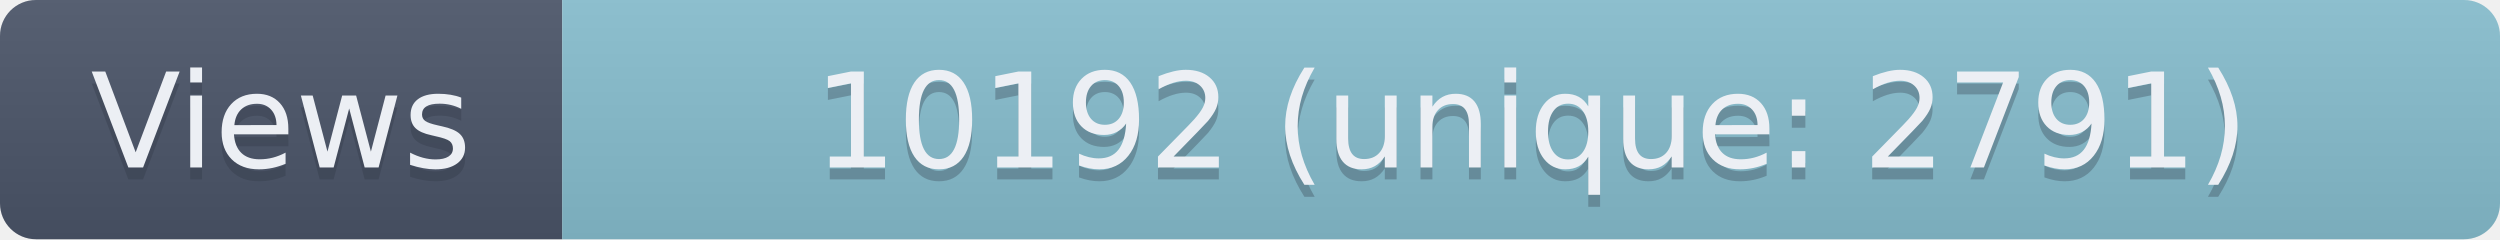
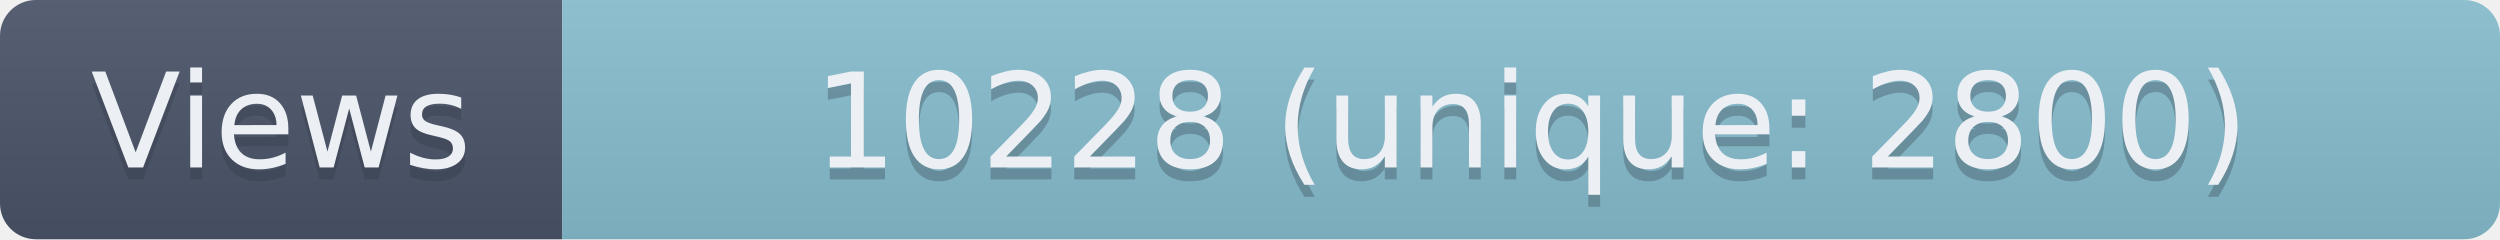
- <svg xmlns="http://www.w3.org/2000/svg" width="209" height="20" role="img" aria-label="Views: 10192 (unique: 2791)">
+ <svg xmlns="http://www.w3.org/2000/svg" width="209" height="20" role="img" aria-label="Views: 10228 (unique: 2800)">
  <linearGradient id="s" x2="0" y2="100%">
    <stop offset="0" stop-color="#bbb" stop-opacity=".1" />
    <stop offset="1" stop-opacity=".1" />
  </linearGradient>
  <clipPath id="r">
    <rect width="209" height="20" rx="3" fill="#fff" />
  </clipPath>
  <g clip-path="url(#r)">
    <rect width="47" height="20" fill="#4C566A" />
    <rect x="47" width="162" height="20" fill="#88C0D0" />
    <rect width="209" height="20" fill="url(#s)" />
  </g>
  <g fill="#ECEFF4" text-anchor="middle" font-family="Verdana,Geneva,DejaVu Sans,sans-serif" text-rendering="geometricPrecision" font-size="110">
    <text aria-hidden="true" x="235" y="150" fill="#2E3440" fill-opacity=".3" transform="scale(.1)" textLength="370">Views</text>
    <text x="235" y="140" transform="scale(.1)" textLength="370">Views</text>
-     <text aria-hidden="true" x="1280" y="150" fill="#2E3440" fill-opacity=".3" transform="scale(.1)" textLength="1520">10192 (unique: 2791)</text>
-     <text x="1280" y="140" transform="scale(.1)" textLength="1520">10192 (unique: 2791)</text>
+     <text aria-hidden="true" x="1280" y="150" fill="#2E3440" fill-opacity=".3" transform="scale(.1)" textLength="1520">10228 (unique: 2800)</text>
+     <text x="1280" y="140" transform="scale(.1)" textLength="1520">10228 (unique: 2800)</text>
  </g>
</svg>
